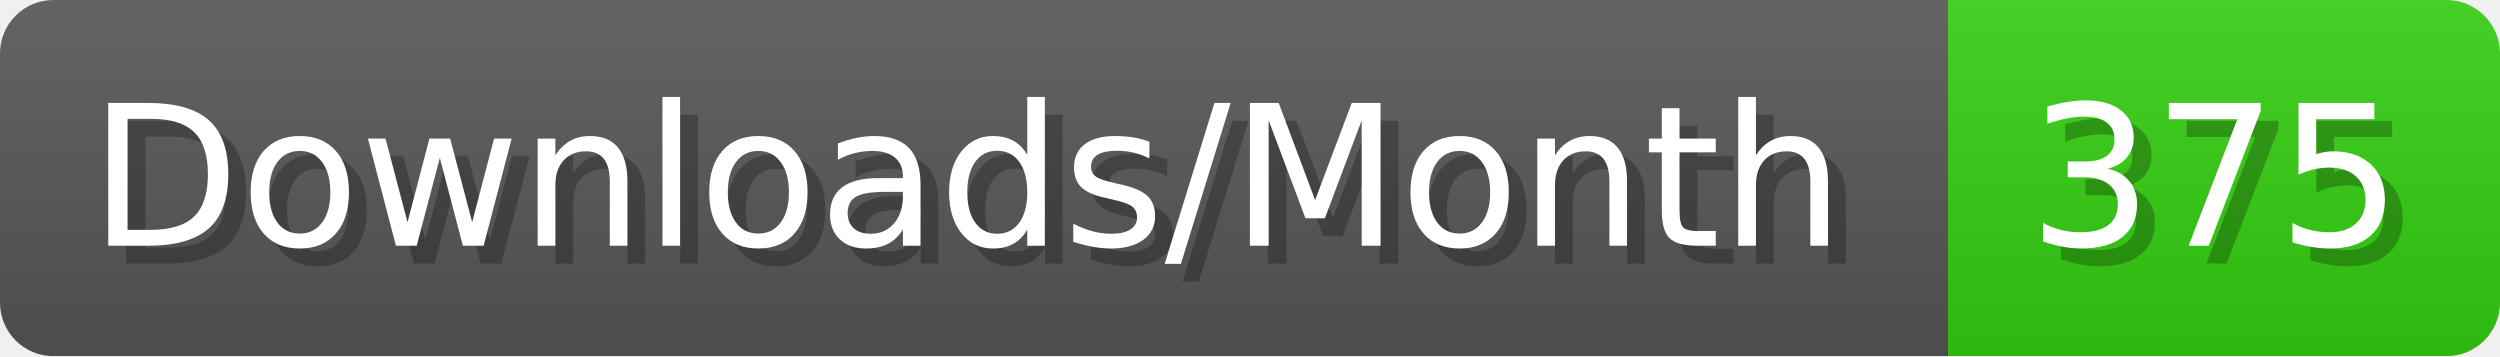
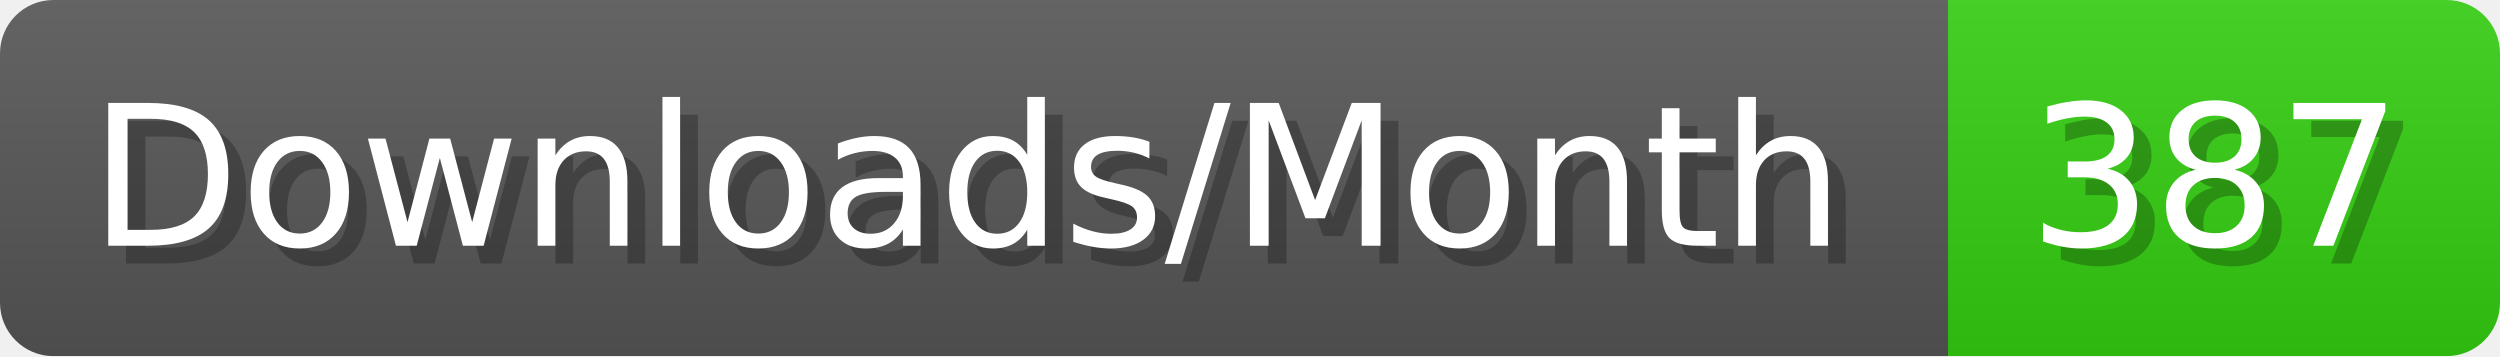
- <svg xmlns="http://www.w3.org/2000/svg" width="140.4" height="20" viewBox="0 0 1404 200" role="img" aria-label="Downloads/Month: 375">
+ <svg xmlns="http://www.w3.org/2000/svg" width="140.4" height="20" viewBox="0 0 1404 200" role="img" aria-label="Downloads/Month: 387">
  <linearGradient id="YlXUI" x2="0" y2="100%">
    <stop offset="0" stop-opacity=".1" stop-color="#EEE" />
    <stop offset="1" stop-opacity=".1" />
  </linearGradient>
  <mask id="JHhop">
    <rect width="1404" height="200" rx="30" fill="#FFF" />
  </mask>
  <g mask="url(#JHhop)">
    <rect width="1094" height="200" fill="#555" />
    <rect width="310" height="200" fill="#3C1" x="1094" />
    <rect width="1404" height="200" fill="url(#YlXUI)" />
  </g>
  <g aria-hidden="true" fill="#fff" text-anchor="start" font-family="Verdana,DejaVu Sans,sans-serif" font-size="110">
    <text x="60" y="148" textLength="994" fill="#000" opacity="0.25">Downloads/Month</text>
    <text x="50" y="138" textLength="994">Downloads/Month</text>
-     <text x="1149" y="148" textLength="210" fill="#000" opacity="0.25">375</text>
-     <text x="1139" y="138" textLength="210">375</text>
+     <text x="1149" y="148" textLength="210" fill="#000" opacity="0.25">387</text>
+     <text x="1139" y="138" textLength="210">387</text>
  </g>
</svg>
